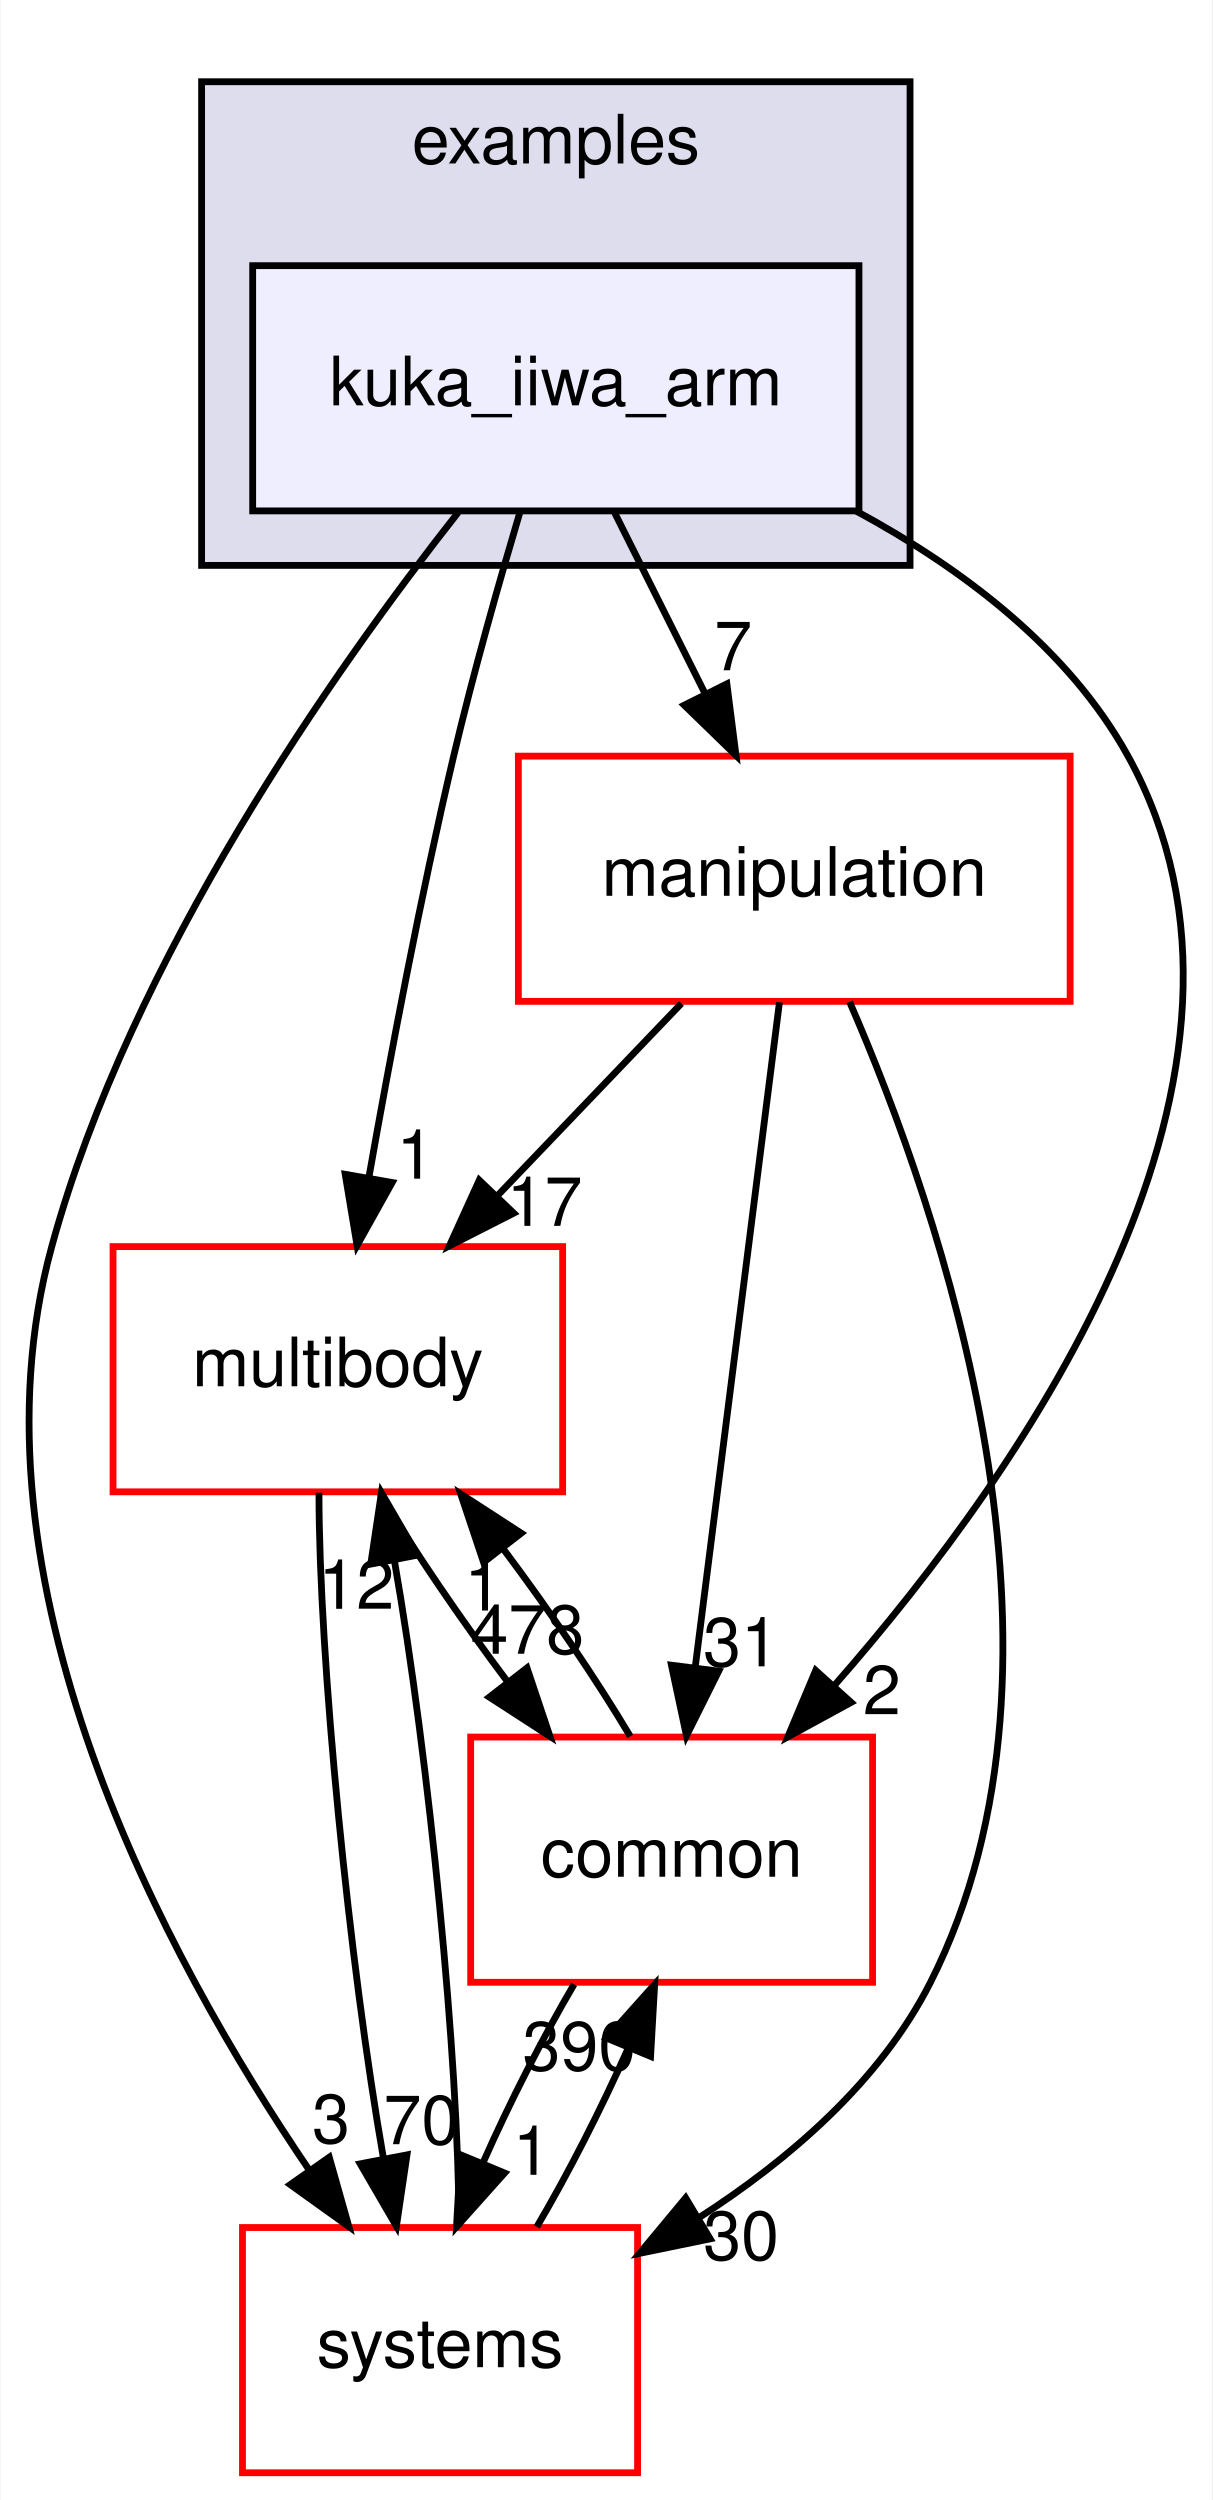
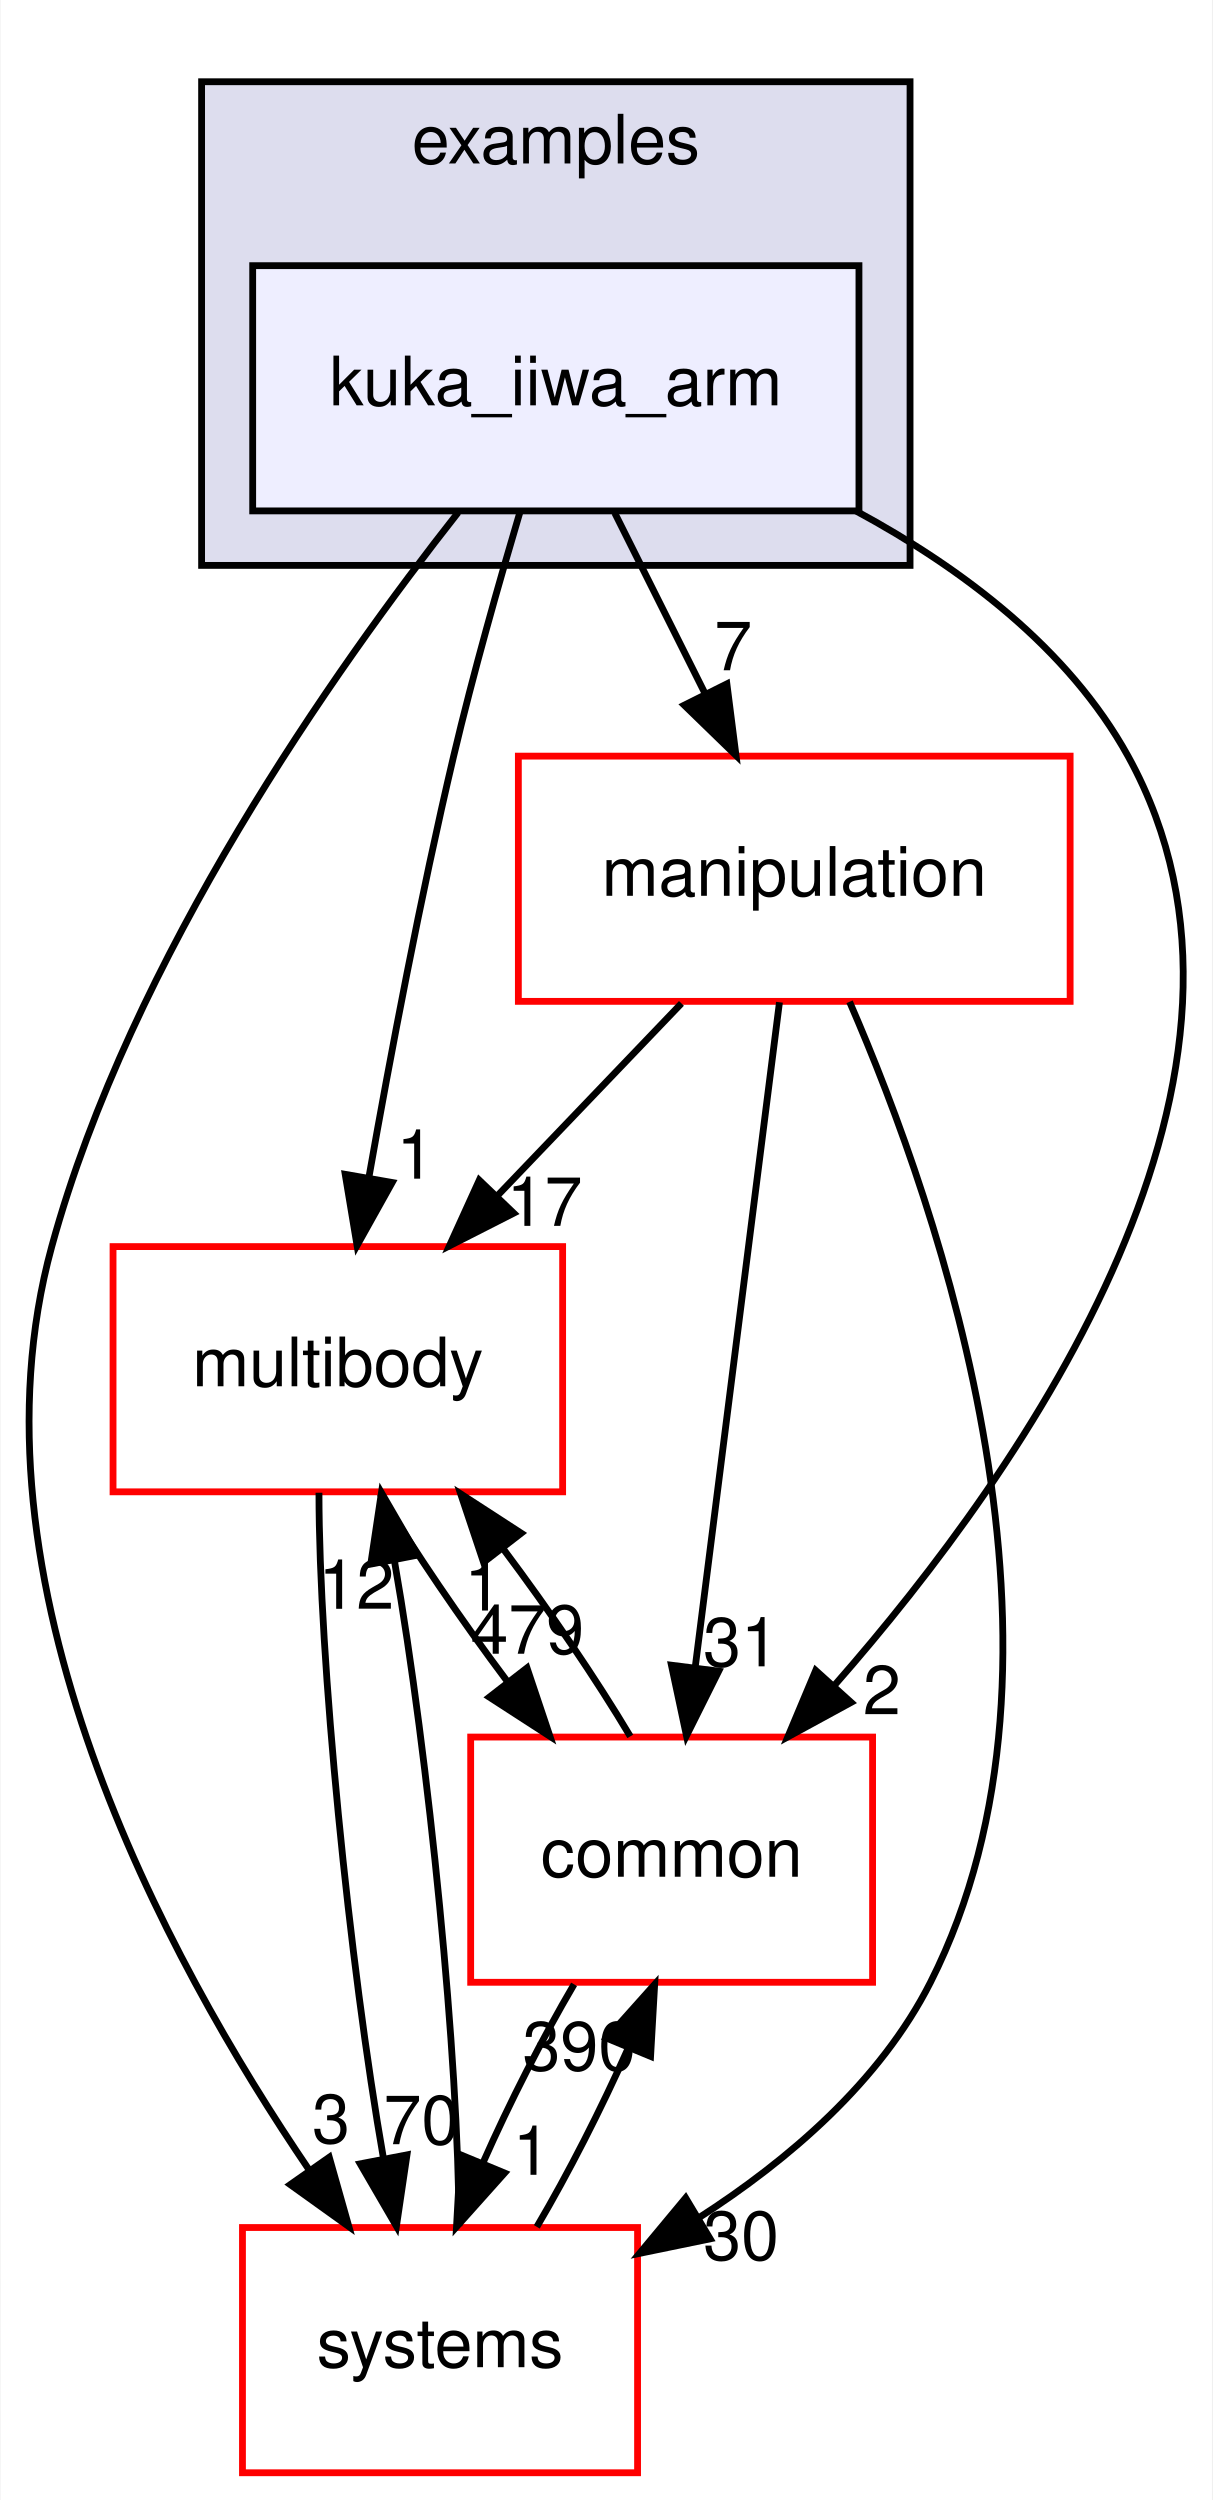
<svg xmlns="http://www.w3.org/2000/svg" xmlns:xlink="http://www.w3.org/1999/xlink" width="178pt" height="367pt" viewBox="0.00 0.00 177.83 367.00">
  <g id="graph0" class="graph" transform="scale(1 1) rotate(0) translate(4 363)">
    <polygon fill="white" stroke="transparent" points="-4,4 -4,-363 173.83,-363 173.83,4 -4,4" />
    <g id="clust1" class="cluster">
      <g id="a_clust1">
        <a xlink:href="dir_bf85a0c13984f214f436b2edc519c6dd.html" target="_top" xlink:title="examples">
          <polygon fill="#ddddee" stroke="black" points="25.51,-280 25.51,-351 129.51,-351 129.51,-280 25.51,-280" />
          <text text-anchor="middle" x="77.51" y="-339" font-family="Helvetica,sans-Serif" font-size="10.00">examples</text>
        </a>
      </g>
    </g>
    <g id="node1" class="node">
      <g id="a_node1">
        <a xlink:href="dir_d42ade6542543a8b520c5d5191846d08.html" target="_top" xlink:title="kuka_iiwa_arm">
          <polygon fill="#eeeeff" stroke="black" points="122.01,-324 33.01,-324 33.01,-288 122.01,-288 122.01,-324" />
          <text text-anchor="middle" x="77.51" y="-303.5" font-family="Helvetica,sans-Serif" font-size="10.00">kuka_iiwa_arm</text>
        </a>
      </g>
    </g>
    <g id="node2" class="node">
      <g id="a_node2">
        <a xlink:href="dir_39b8b3c6654246a9c12332c930bc7d3f.html" target="_top" xlink:title="multibody">
          <polygon fill="white" stroke="red" points="78.51,-180 12.51,-180 12.51,-144 78.51,-144 78.51,-180" />
          <text text-anchor="middle" x="45.51" y="-159.5" font-family="Helvetica,sans-Serif" font-size="10.00">multibody</text>
        </a>
      </g>
    </g>
    <g id="edge1" class="edge">
      <path fill="none" stroke="black" d="M72.27,-287.91C69.2,-277.58 65.37,-264.1 62.51,-252 57.66,-231.46 53.22,-208.01 50.1,-190.34" />
      <polygon fill="black" stroke="black" points="53.49,-189.41 48.33,-180.16 46.59,-190.61 53.49,-189.41" />
      <g id="a_edge1-headlabel">
        <a xlink:href="dir_000038_000070.html" target="_top" xlink:title="1">
          <text text-anchor="middle" x="56.9" y="-189.97" font-family="Helvetica,sans-Serif" font-size="10.00">1</text>
        </a>
      </g>
    </g>
    <g id="node3" class="node">
      <g id="a_node3">
        <a xlink:href="dir_758aa030403a70af025108ac41d12d0d.html" target="_top" xlink:title="manipulation">
          <polygon fill="white" stroke="red" points="153.01,-252 72.01,-252 72.01,-216 153.01,-216 153.01,-252" />
          <text text-anchor="middle" x="112.51" y="-231.5" font-family="Helvetica,sans-Serif" font-size="10.00">manipulation</text>
        </a>
      </g>
    </g>
    <g id="edge2" class="edge">
      <path fill="none" stroke="black" d="M86.16,-287.7C90.15,-279.73 94.96,-270.1 99.38,-261.26" />
      <polygon fill="black" stroke="black" points="102.62,-262.61 103.96,-252.1 96.36,-259.48 102.62,-262.61" />
      <g id="a_edge2-headlabel">
        <a xlink:href="dir_000038_000065.html" target="_top" xlink:title="7">
          <text text-anchor="middle" x="103.55" y="-264.6" font-family="Helvetica,sans-Serif" font-size="10.00">7</text>
        </a>
      </g>
    </g>
    <g id="node4" class="node">
      <g id="a_node4">
        <a xlink:href="dir_a36da230f0956f48b11c85f7d599788f.html" target="_top" xlink:title="common">
          <polygon fill="white" stroke="red" points="124.01,-108 65.01,-108 65.01,-72 124.01,-72 124.01,-108" />
          <text text-anchor="middle" x="94.51" y="-87.5" font-family="Helvetica,sans-Serif" font-size="10.00">common</text>
        </a>
      </g>
    </g>
    <g id="edge3" class="edge">
      <path fill="none" stroke="black" d="M121.59,-287.98C137.07,-279.62 152.77,-267.85 161.51,-252 186.99,-205.81 146.75,-147.91 118.45,-115.64" />
      <polygon fill="black" stroke="black" points="120.86,-113.09 111.56,-108.02 115.66,-117.78 120.86,-113.09" />
      <g id="a_edge3-headlabel">
        <a xlink:href="dir_000038_000015.html" target="_top" xlink:title="2">
          <text text-anchor="middle" x="125.37" y="-111.35" font-family="Helvetica,sans-Serif" font-size="10.00">2</text>
        </a>
      </g>
    </g>
    <g id="node5" class="node">
      <g id="a_node5">
        <a xlink:href="dir_b7a0e33b407baa23d8a077e33033c988.html" target="_top" xlink:title="systems">
          <polygon fill="white" stroke="red" points="89.51,-36 31.51,-36 31.51,0 89.51,0 89.51,-36" />
          <text text-anchor="middle" x="60.51" y="-15.5" font-family="Helvetica,sans-Serif" font-size="10.00">systems</text>
        </a>
      </g>
    </g>
    <g id="edge4" class="edge">
      <path fill="none" stroke="black" d="M63.17,-287.77C45.12,-264.86 15.1,-222.32 3.51,-180 -9.87,-131.12 20.03,-75.73 41.38,-44.33" />
      <polygon fill="black" stroke="black" points="44.25,-46.32 47.13,-36.13 38.52,-42.3 44.25,-46.32" />
      <g id="a_edge4-headlabel">
        <a xlink:href="dir_000038_000081.html" target="_top" xlink:title="3">
          <text text-anchor="middle" x="44.51" y="-48.4" font-family="Helvetica,sans-Serif" font-size="10.00">3</text>
        </a>
      </g>
    </g>
    <g id="edge5" class="edge">
      <path fill="none" stroke="black" d="M51.71,-143.7C56.67,-135.39 63.55,-125.28 70.41,-116.14" />
      <polygon fill="black" stroke="black" points="73.28,-118.15 76.65,-108.1 67.75,-113.86 73.28,-118.15" />
      <g id="a_edge5-headlabel">
-         <a xlink:href="dir_000070_000015.html" target="_top" xlink:title="478">
-           <text text-anchor="middle" x="73.32" y="-120.23" font-family="Helvetica,sans-Serif" font-size="10.00">478</text>
+         <a xlink:href="dir_000070_000015.html" target="_top" xlink:title="479">
+           <text text-anchor="middle" x="73.32" y="-120.23" font-family="Helvetica,sans-Serif" font-size="10.00">479</text>
        </a>
      </g>
    </g>
    <g id="edge6" class="edge">
      <path fill="none" stroke="black" d="M42.74,-143.87C42.74,-119.56 47.18,-74.82 52.23,-46.01" />
      <polygon fill="black" stroke="black" points="55.66,-46.67 54.11,-36.19 48.79,-45.35 55.66,-46.67" />
      <g id="a_edge6-headlabel">
        <a xlink:href="dir_000070_000081.html" target="_top" xlink:title="70">
          <text text-anchor="middle" x="57.78" y="-48.23" font-family="Helvetica,sans-Serif" font-size="10.00">70</text>
        </a>
      </g>
    </g>
    <g id="edge7" class="edge">
      <path fill="none" stroke="black" d="M95.95,-215.7C87.84,-207.22 77.93,-196.86 69.04,-187.58" />
      <polygon fill="black" stroke="black" points="71.33,-184.91 61.88,-180.1 66.27,-189.75 71.33,-184.91" />
      <g id="a_edge7-headlabel">
        <a xlink:href="dir_000065_000070.html" target="_top" xlink:title="17">
          <text text-anchor="middle" x="75.86" y="-183.04" font-family="Helvetica,sans-Serif" font-size="10.00">17</text>
        </a>
      </g>
    </g>
    <g id="edge8" class="edge">
      <path fill="none" stroke="black" d="M110.34,-215.87C107.27,-191.67 101.64,-147.21 97.99,-118.39" />
      <polygon fill="black" stroke="black" points="101.42,-117.67 96.69,-108.19 94.48,-118.55 101.42,-117.67" />
      <g id="a_edge8-headlabel">
        <a xlink:href="dir_000065_000015.html" target="_top" xlink:title="31">
          <text text-anchor="middle" x="104.69" y="-118.38" font-family="Helvetica,sans-Serif" font-size="10.00">31</text>
        </a>
      </g>
    </g>
    <g id="edge9" class="edge">
      <path fill="none" stroke="black" d="M120.63,-215.94C133.95,-185.31 156.66,-119.76 132.51,-72 125.16,-57.46 111.73,-45.93 98.44,-37.39" />
      <polygon fill="black" stroke="black" points="100.17,-34.34 89.79,-32.2 96.57,-40.35 100.17,-34.34" />
      <g id="a_edge9-headlabel">
        <a xlink:href="dir_000065_000081.html" target="_top" xlink:title="30">
          <text text-anchor="middle" x="104.71" y="-31.25" font-family="Helvetica,sans-Serif" font-size="10.00">30</text>
        </a>
      </g>
    </g>
    <g id="edge10" class="edge">
      <path fill="none" stroke="black" d="M88.44,-108.1C83.51,-116.38 76.64,-126.49 69.78,-135.64" />
      <polygon fill="black" stroke="black" points="66.9,-133.65 63.54,-143.7 72.43,-137.93 66.9,-133.65" />
      <g id="a_edge10-headlabel">
        <a xlink:href="dir_000015_000070.html" target="_top" xlink:title="1">
          <text text-anchor="middle" x="66.86" y="-126.57" font-family="Helvetica,sans-Serif" font-size="10.00">1</text>
        </a>
      </g>
    </g>
    <g id="edge11" class="edge">
      <path fill="none" stroke="black" d="M80.19,-71.7C75.55,-63.81 70.71,-54.3 66.84,-45.55" />
      <polygon fill="black" stroke="black" points="69.99,-44 62.93,-36.1 63.52,-46.68 69.99,-44" />
      <g id="a_edge11-headlabel">
        <a xlink:href="dir_000015_000081.html" target="_top" xlink:title="1">
          <text text-anchor="middle" x="73.98" y="-43.74" font-family="Helvetica,sans-Serif" font-size="10.00">1</text>
        </a>
      </g>
    </g>
    <g id="edge12" class="edge">
      <path fill="none" stroke="black" d="M63.29,-36.19C63.28,-60.42 58.87,-104.89 53.85,-133.68" />
      <polygon fill="black" stroke="black" points="50.34,-133.39 51.91,-143.87 57.22,-134.71 50.34,-133.39" />
      <g id="a_edge12-headlabel">
        <a xlink:href="dir_000081_000070.html" target="_top" xlink:title="12">
          <text text-anchor="middle" x="48.23" y="-126.83" font-family="Helvetica,sans-Serif" font-size="10.00">12</text>
        </a>
      </g>
    </g>
    <g id="edge13" class="edge">
      <path fill="none" stroke="black" d="M74.72,-36.1C79.35,-43.96 84.2,-53.46 88.09,-62.23" />
      <polygon fill="black" stroke="black" points="84.96,-63.8 92.02,-71.7 91.42,-61.12 84.96,-63.8" />
      <g id="a_edge13-headlabel">
        <a xlink:href="dir_000081_000015.html" target="_top" xlink:title="390">
          <text text-anchor="middle" x="80.96" y="-59.07" font-family="Helvetica,sans-Serif" font-size="10.00">390</text>
        </a>
      </g>
    </g>
  </g>
</svg>
